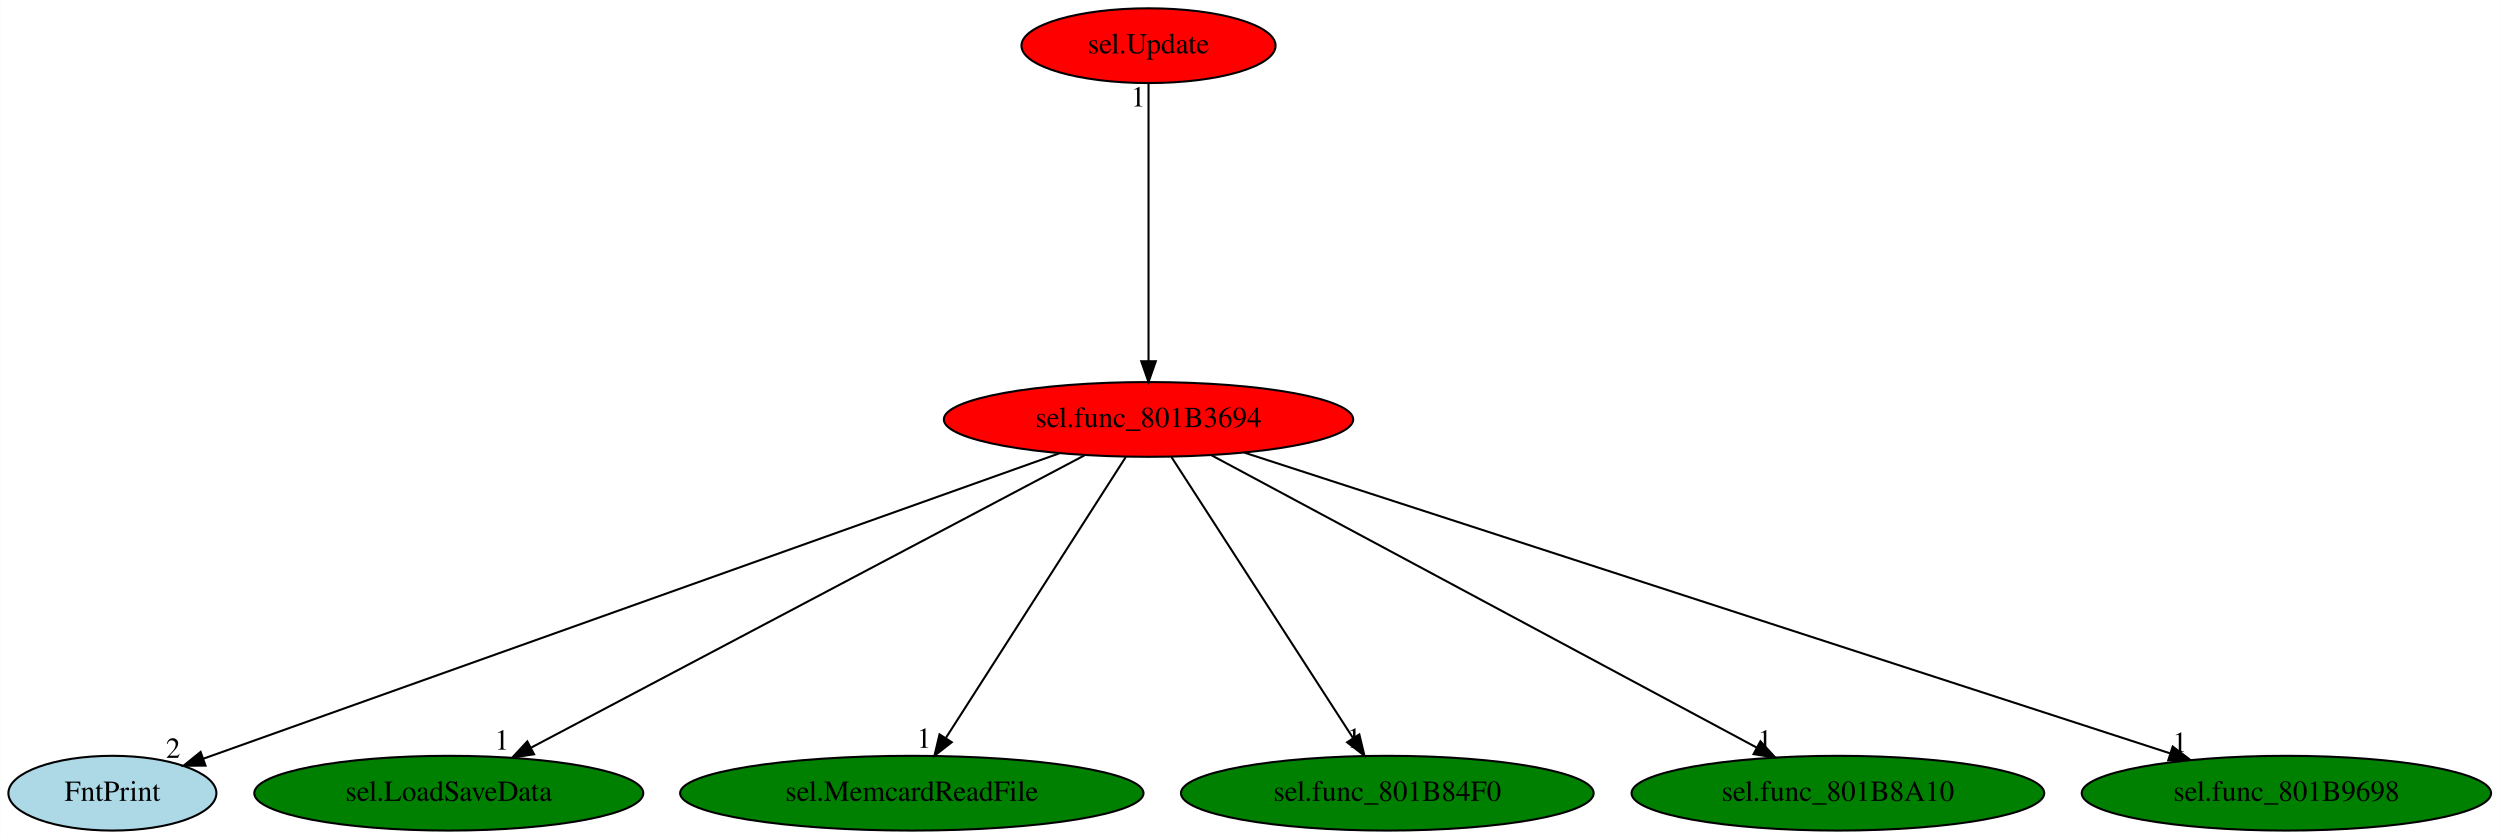
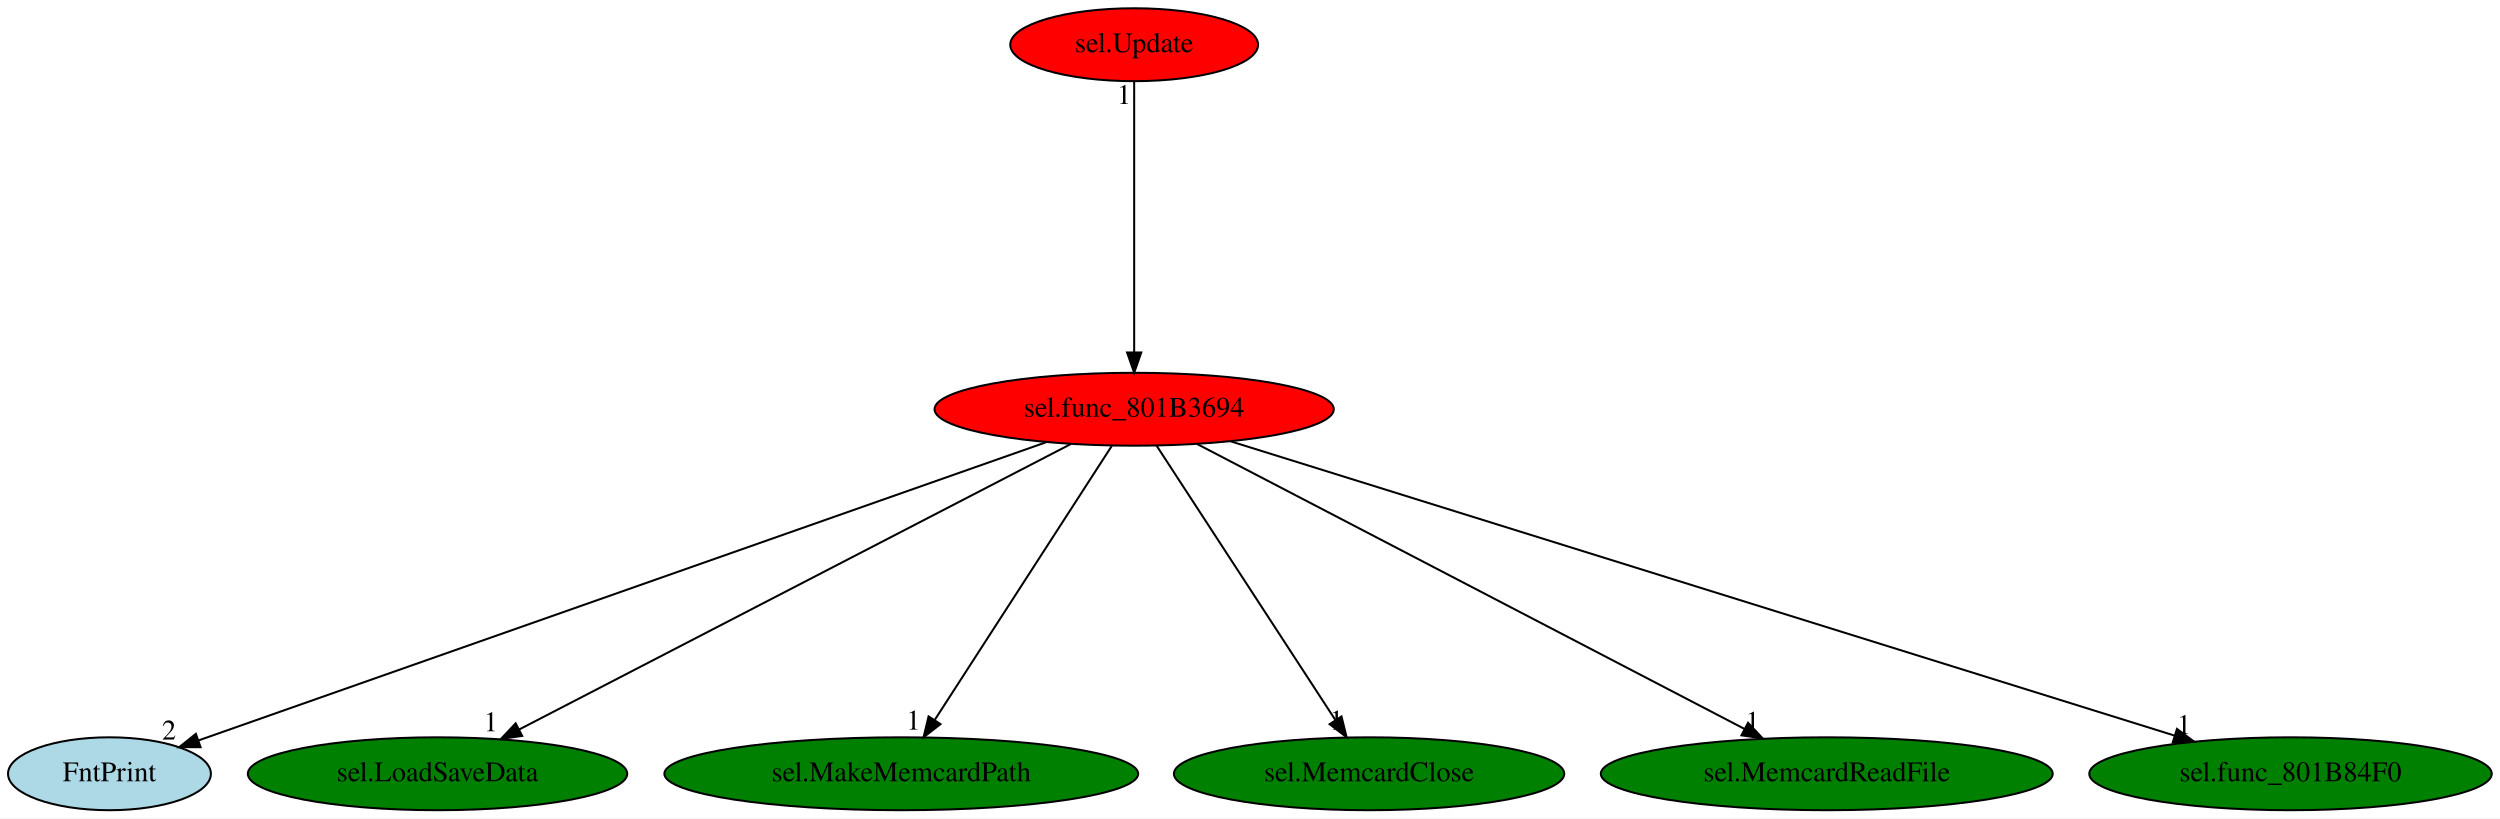
- <svg xmlns="http://www.w3.org/2000/svg" xmlns:xlink="http://www.w3.org/1999/xlink" width="1204pt" height="404pt" viewBox="0.00 0.00 1203.84 404.00">
+ <svg xmlns="http://www.w3.org/2000/svg" xmlns:xlink="http://www.w3.org/1999/xlink" width="1234pt" height="404pt" viewBox="0.00 0.00 1234.49 404.00">
  <g id="graph0" class="graph" transform="scale(1 1) rotate(0) translate(4 400)">
-     <polygon fill="white" stroke="transparent" points="-4,4 -4,-400 1199.84,-400 1199.84,4 -4,4" />
+     <polygon fill="white" stroke="transparent" points="-4,4 -4,-400 1230.49,-400 1230.49,4 -4,4" />
    <g id="node1" class="node">
-       <ellipse fill="red" stroke="black" cx="549.05" cy="-198" rx="98.58" ry="18" />
-       <text text-anchor="middle" x="549.05" y="-194.3" font-family="Times,serif" font-size="14.00">sel.func_801B3694</text>
+       <ellipse fill="red" stroke="black" cx="556.05" cy="-198" rx="98.58" ry="18" />
+       <text text-anchor="middle" x="556.05" y="-194.3" font-family="Times,serif" font-size="14.00">sel.func_801B3694</text>
    </g>
    <g id="node2" class="node">
      <g id="a_node2">
        <a xlink:href="FntPrint.svg" xlink:title="FntPrint">
          <ellipse fill="lightblue" stroke="black" cx="50.05" cy="-18" rx="50.09" ry="18" />
          <text text-anchor="middle" x="50.05" y="-14.3" font-family="Times,serif" font-size="14.00">FntPrint</text>
        </a>
      </g>
    </g>
    <g id="edge1" class="edge">
-       <path fill="none" stroke="black" d="M506.07,-181.67C412,-148.11 188.7,-68.46 93.87,-34.63" />
-       <polygon fill="black" stroke="black" points="94.89,-31.28 84.29,-31.22 92.53,-37.87 94.89,-31.28" />
-       <text text-anchor="middle" x="79.29" y="-35.02" font-family="Times,serif" font-size="14.00">2</text>
+       <path fill="none" stroke="black" d="M512.47,-181.67C416.96,-148.07 190.1,-68.27 94.13,-34.51" />
+       <polygon fill="black" stroke="black" points="95.04,-31.12 84.45,-31.1 92.72,-37.72 95.04,-31.12" />
+       <text text-anchor="middle" x="79.45" y="-34.9" font-family="Times,serif" font-size="14.00">2</text>
    </g>
    <g id="node3" class="node">
      <g id="a_node3">
        <a xlink:href="sel.LoadSaveData.svg" xlink:title="sel.LoadSaveData">
          <ellipse fill="green" stroke="black" cx="212.05" cy="-18" rx="93.68" ry="18" />
          <text text-anchor="middle" x="212.05" y="-14.3" font-family="Times,serif" font-size="14.00">sel.LoadSaveData</text>
        </a>
      </g>
    </g>
    <g id="edge2" class="edge">
-       <path fill="none" stroke="black" d="M518.25,-180.73C456.95,-148.35 319.74,-75.88 251.77,-39.98" />
-       <polygon fill="black" stroke="black" points="253.13,-36.74 242.65,-35.17 249.86,-42.93 253.13,-36.74" />
-       <text text-anchor="middle" x="237.65" y="-38.97" font-family="Times,serif" font-size="14.00">1</text>
+       <path fill="none" stroke="black" d="M524.91,-180.89C462.39,-148.54 321.64,-75.71 252.26,-39.81" />
+       <polygon fill="black" stroke="black" points="253.85,-36.69 243.36,-35.2 250.63,-42.91 253.85,-36.69" />
+       <text text-anchor="middle" x="238.36" y="-39" font-family="Times,serif" font-size="14.00">1</text>
    </g>
    <g id="node4" class="node">
      <g id="a_node4">
-         <a xlink:href="sel.MemcardReadFile.svg" xlink:title="sel.MemcardReadFile">
-           <ellipse fill="green" stroke="black" cx="435.05" cy="-18" rx="111.58" ry="18" />
-           <text text-anchor="middle" x="435.05" y="-14.3" font-family="Times,serif" font-size="14.00">sel.MemcardReadFile</text>
+         <a xlink:href="sel.MakeMemcardPath.svg" xlink:title="sel.MakeMemcardPath">
+           <ellipse fill="green" stroke="black" cx="441.05" cy="-18" rx="116.98" ry="18" />
+           <text text-anchor="middle" x="441.05" y="-14.3" font-family="Times,serif" font-size="14.00">sel.MakeMemcardPath</text>
        </a>
      </g>
    </g>
    <g id="edge3" class="edge">
-       <path fill="none" stroke="black" d="M538.11,-179.93C518.03,-148.57 475.14,-81.6 451.51,-44.71" />
-       <polygon fill="black" stroke="black" points="454.28,-42.55 445.94,-36.02 448.39,-46.32 454.28,-42.55" />
-       <text text-anchor="middle" x="440.94" y="-39.82" font-family="Times,serif" font-size="14.00">1</text>
+       <path fill="none" stroke="black" d="M545.02,-179.93C524.75,-148.57 481.49,-81.6 457.65,-44.71" />
+       <polygon fill="black" stroke="black" points="460.41,-42.52 452.04,-36.02 454.53,-46.31 460.41,-42.52" />
+       <text text-anchor="middle" x="447.04" y="-39.82" font-family="Times,serif" font-size="14.00">1</text>
    </g>
    <g id="node5" class="node">
      <g id="a_node5">
-         <a xlink:href="sel.func_801B84F0.svg" xlink:title="sel.func_801B84F0">
-           <ellipse fill="green" stroke="black" cx="664.05" cy="-18" rx="99.38" ry="18" />
-           <text text-anchor="middle" x="664.05" y="-14.3" font-family="Times,serif" font-size="14.00">sel.func_801B84F0</text>
+         <a xlink:href="sel.MemcardClose.svg" xlink:title="sel.MemcardClose">
+           <ellipse fill="green" stroke="black" cx="672.05" cy="-18" rx="96.38" ry="18" />
+           <text text-anchor="middle" x="672.05" y="-14.3" font-family="Times,serif" font-size="14.00">sel.MemcardClose</text>
        </a>
      </g>
    </g>
    <g id="edge4" class="edge">
-       <path fill="none" stroke="black" d="M560.07,-179.93C580.34,-148.57 623.6,-81.6 647.44,-44.71" />
-       <polygon fill="black" stroke="black" points="650.57,-46.31 653.05,-36.02 644.69,-42.52 650.57,-46.31" />
-       <text text-anchor="middle" x="648.05" y="-39.82" font-family="Times,serif" font-size="14.00">1</text>
+       <path fill="none" stroke="black" d="M567.17,-179.93C587.61,-148.57 631.25,-81.6 655.29,-44.71" />
+       <polygon fill="black" stroke="black" points="658.43,-46.3 660.96,-36.02 652.56,-42.48 658.43,-46.3" />
+       <text text-anchor="middle" x="655.96" y="-39.82" font-family="Times,serif" font-size="14.00">1</text>
    </g>
    <g id="node6" class="node">
      <g id="a_node6">
-         <a xlink:href="sel.func_801B8A10.svg" xlink:title="sel.func_801B8A10">
-           <ellipse fill="green" stroke="black" cx="881.05" cy="-18" rx="99.38" ry="18" />
-           <text text-anchor="middle" x="881.05" y="-14.3" font-family="Times,serif" font-size="14.00">sel.func_801B8A10</text>
+         <a xlink:href="sel.MemcardReadFile.svg" xlink:title="sel.MemcardReadFile">
+           <ellipse fill="green" stroke="black" cx="898.05" cy="-18" rx="111.58" ry="18" />
+           <text text-anchor="middle" x="898.05" y="-14.3" font-family="Times,serif" font-size="14.00">sel.MemcardReadFile</text>
        </a>
      </g>
    </g>
    <g id="edge5" class="edge">
-       <path fill="none" stroke="black" d="M579.39,-180.73C639.78,-148.35 774.95,-75.88 841.91,-39.98" />
-       <polygon fill="black" stroke="black" points="843.73,-42.98 850.89,-35.17 840.43,-36.81 843.73,-42.98" />
-       <text text-anchor="middle" x="845.89" y="-38.97" font-family="Times,serif" font-size="14.00">1</text>
+       <path fill="none" stroke="black" d="M587,-180.89C649,-148.62 788.38,-76.08 857.54,-40.08" />
+       <polygon fill="black" stroke="black" points="859.17,-43.18 866.42,-35.46 855.93,-36.97 859.17,-43.18" />
+       <text text-anchor="middle" x="861.42" y="-39.26" font-family="Times,serif" font-size="14.00">1</text>
    </g>
    <g id="node7" class="node">
      <g id="a_node7">
-         <a xlink:href="sel.func_801B9698.svg" xlink:title="sel.func_801B9698">
-           <ellipse fill="green" stroke="black" cx="1097.05" cy="-18" rx="98.58" ry="18" />
-           <text text-anchor="middle" x="1097.05" y="-14.3" font-family="Times,serif" font-size="14.00">sel.func_801B9698</text>
+         <a xlink:href="sel.func_801B84F0.svg" xlink:title="sel.func_801B84F0">
+           <ellipse fill="green" stroke="black" cx="1127.05" cy="-18" rx="99.38" ry="18" />
+           <text text-anchor="middle" x="1127.05" y="-14.3" font-family="Times,serif" font-size="14.00">sel.func_801B84F0</text>
        </a>
      </g>
    </g>
    <g id="edge6" class="edge">
-       <path fill="none" stroke="black" d="M595.3,-181.98C695.51,-149.43 932.39,-72.48 1040.94,-37.22" />
-       <polygon fill="black" stroke="black" points="1042.3,-40.46 1050.73,-34.05 1040.13,-33.81 1042.3,-40.46" />
-       <text text-anchor="middle" x="1045.73" y="-37.85" font-family="Times,serif" font-size="14.00">1</text>
+       <path fill="none" stroke="black" d="M603.75,-182.13C708.21,-149.57 956.85,-72.05 1069.65,-36.89" />
+       <polygon fill="black" stroke="black" points="1070.98,-40.15 1079.48,-33.83 1068.89,-33.46 1070.98,-40.15" />
+       <text text-anchor="middle" x="1074.48" y="-37.63" font-family="Times,serif" font-size="14.00">1</text>
    </g>
    <g id="node8" class="node">
      <g id="a_node8">
        <a xlink:href="sel.Update.svg" xlink:title="sel.Update">
-           <ellipse fill="red" stroke="black" cx="549.05" cy="-378" rx="61.19" ry="18" />
-           <text text-anchor="middle" x="549.05" y="-374.3" font-family="Times,serif" font-size="14.00">sel.Update</text>
+           <ellipse fill="red" stroke="black" cx="556.05" cy="-378" rx="61.19" ry="18" />
+           <text text-anchor="middle" x="556.05" y="-374.3" font-family="Times,serif" font-size="14.00">sel.Update</text>
        </a>
      </g>
    </g>
    <g id="edge7" class="edge">
-       <path fill="none" stroke="black" d="M549.05,-359.93C549.05,-328.97 549.05,-263.3 549.05,-226.13" />
-       <polygon fill="black" stroke="black" points="552.55,-226.02 549.05,-216.02 545.55,-226.02 552.55,-226.02" />
-       <text text-anchor="middle" x="544.05" y="-348.73" font-family="Times,serif" font-size="14.00">1</text>
+       <path fill="none" stroke="black" d="M556.05,-359.93C556.05,-328.97 556.05,-263.3 556.05,-226.13" />
+       <polygon fill="black" stroke="black" points="559.55,-226.02 556.05,-216.02 552.55,-226.02 559.55,-226.02" />
+       <text text-anchor="middle" x="551.05" y="-348.73" font-family="Times,serif" font-size="14.00">1</text>
    </g>
  </g>
</svg>
